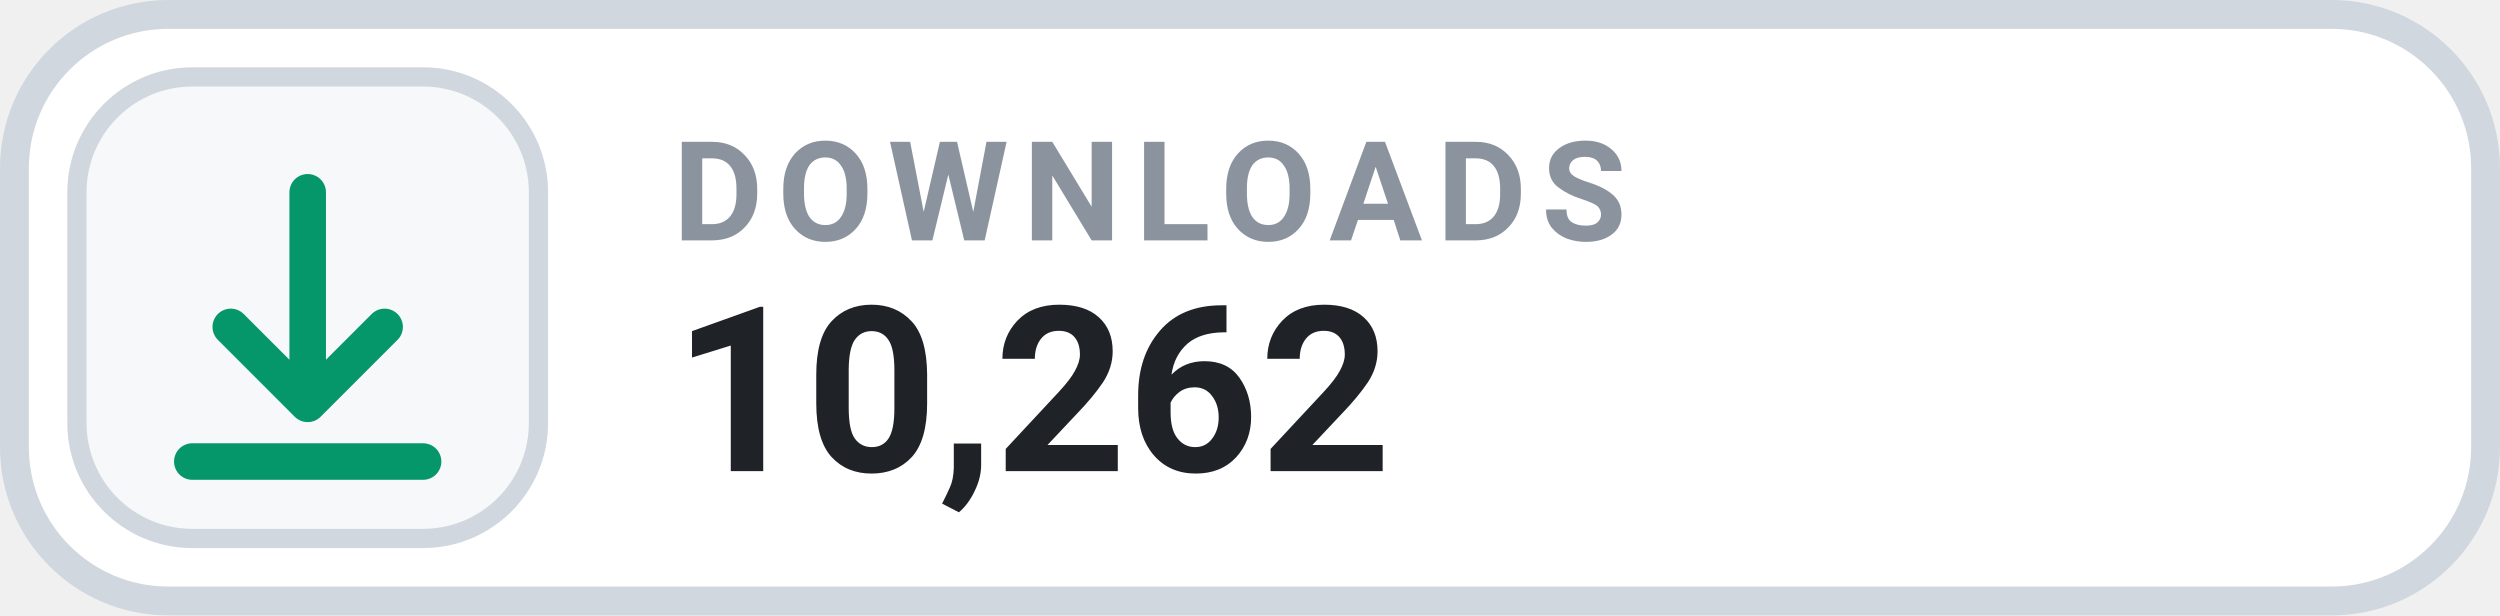
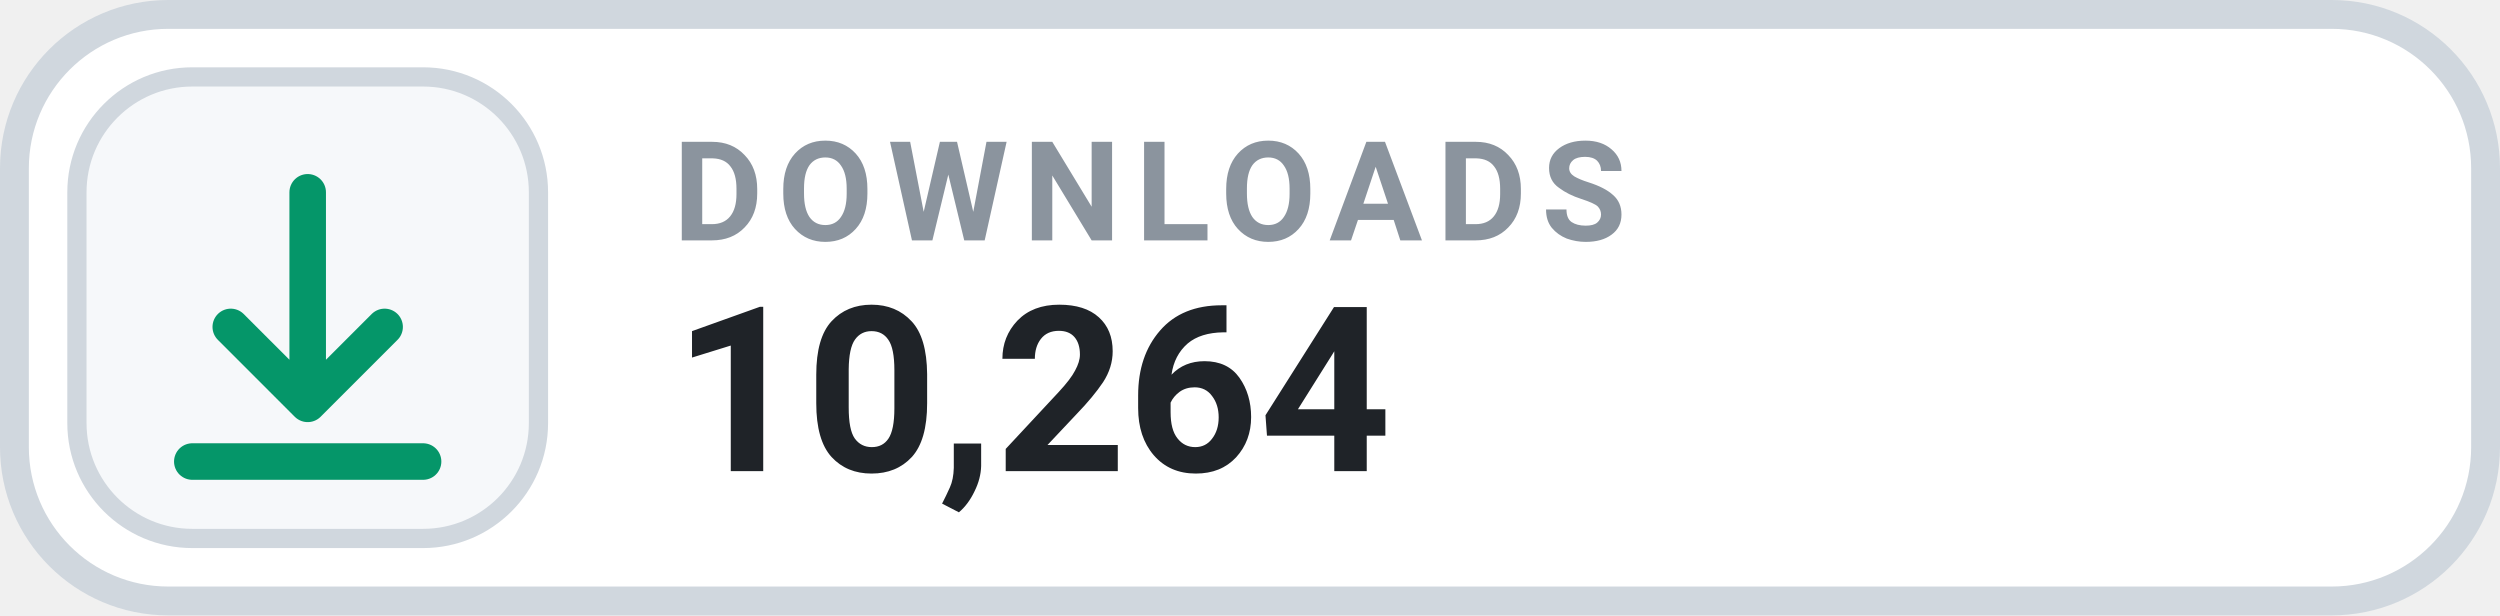
- <svg xmlns="http://www.w3.org/2000/svg" width="130" height="32" viewBox="0 0 130 32" role="img" aria-label="DOWNLOADS 10,262">
+ <svg xmlns="http://www.w3.org/2000/svg" width="130" height="32" viewBox="0 0 130 32" role="img" aria-label="DOWNLOADS 10,264">
  <rect x=".75" y=".75" width="128.5" height="30.5" rx="8" fill="#FFFFFF" stroke="#D0D7DE" stroke-width="1.5" />
  <rect x="4" y="4" width="24" height="24" rx="6" fill="#F6F8FA" stroke="#D0D7DE" stroke-width="1" />
  <g transform="translate(16 16)" style="color:#059669;">
    <path d="M0 -6 v11 m0 0 l4 -4 m-4 4 l-4 -4 M-6 8 h12" fill="none" stroke="currentColor" stroke-width="1.9" stroke-linecap="round" stroke-linejoin="round" />
  </g>
  <text x="35" y="12.5" fill="#8B949E" font-family="-apple-system,BlinkMacSystemFont,'Segoe UI',Roboto,Helvetica,Arial,sans-serif" font-size="7.2" font-weight="700" letter-spacing=".75">DOWNLOADS</text>
-   <text x="35" y="24.5" fill="#1F2328" font-family="-apple-system,BlinkMacSystemFont,'Segoe UI',Roboto,Helvetica,Arial,sans-serif" font-size="12" font-weight="700">10,262</text>
+   <text x="35" y="24.5" fill="#1F2328" font-family="-apple-system,BlinkMacSystemFont,'Segoe UI',Roboto,Helvetica,Arial,sans-serif" font-size="12" font-weight="700">10,264</text>
</svg>
